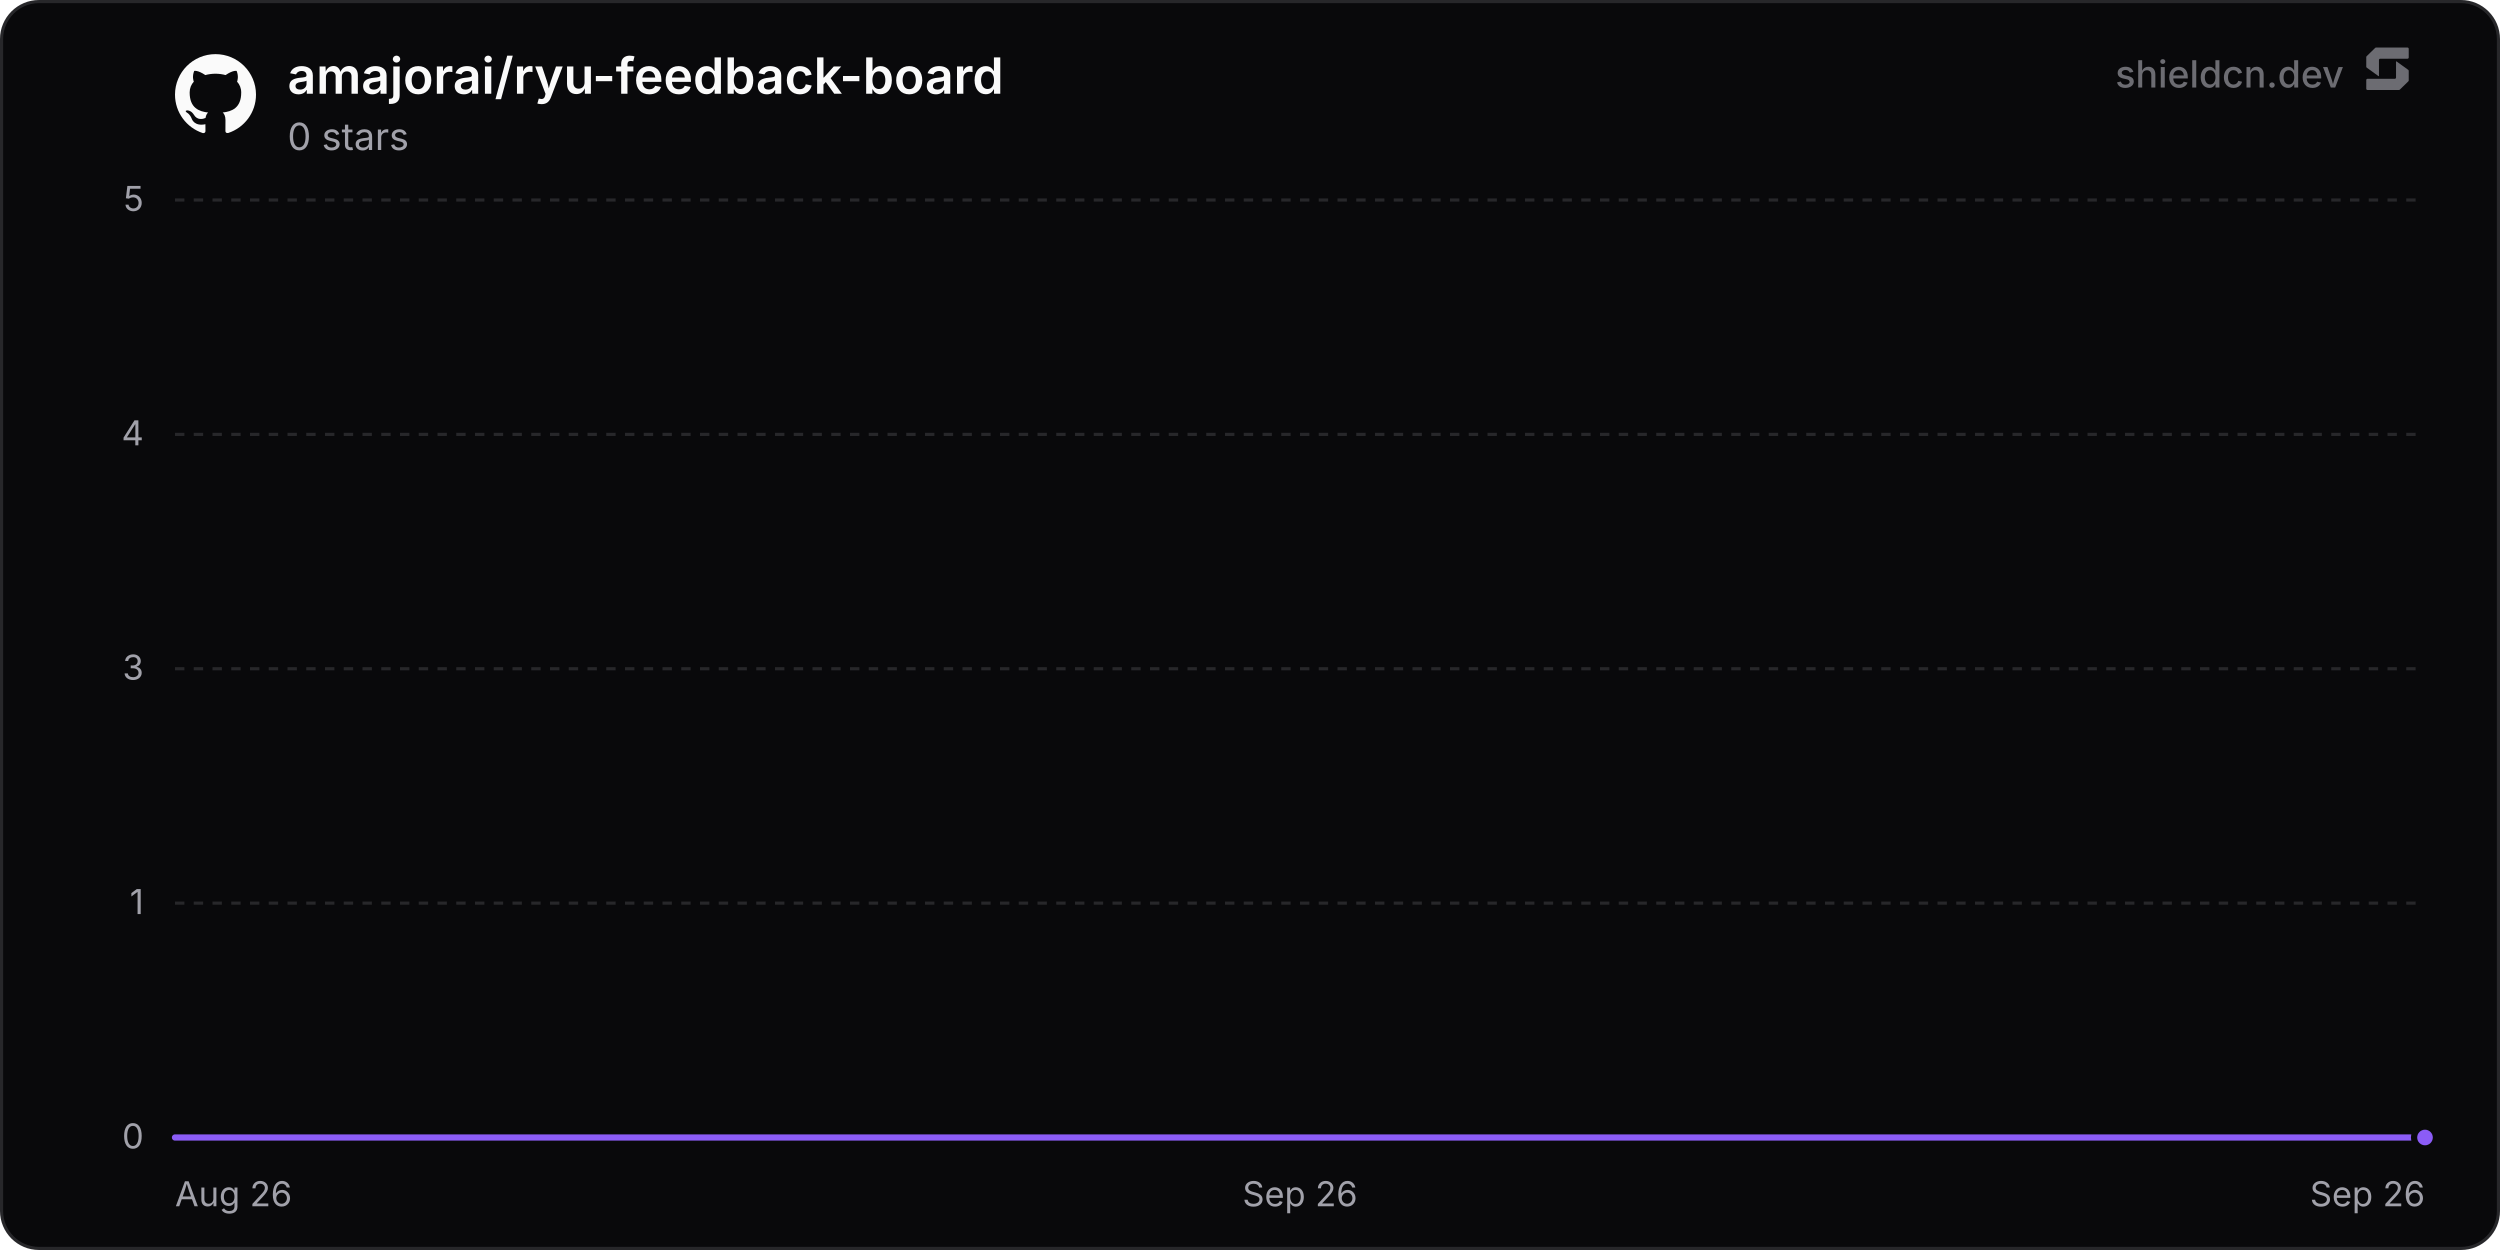
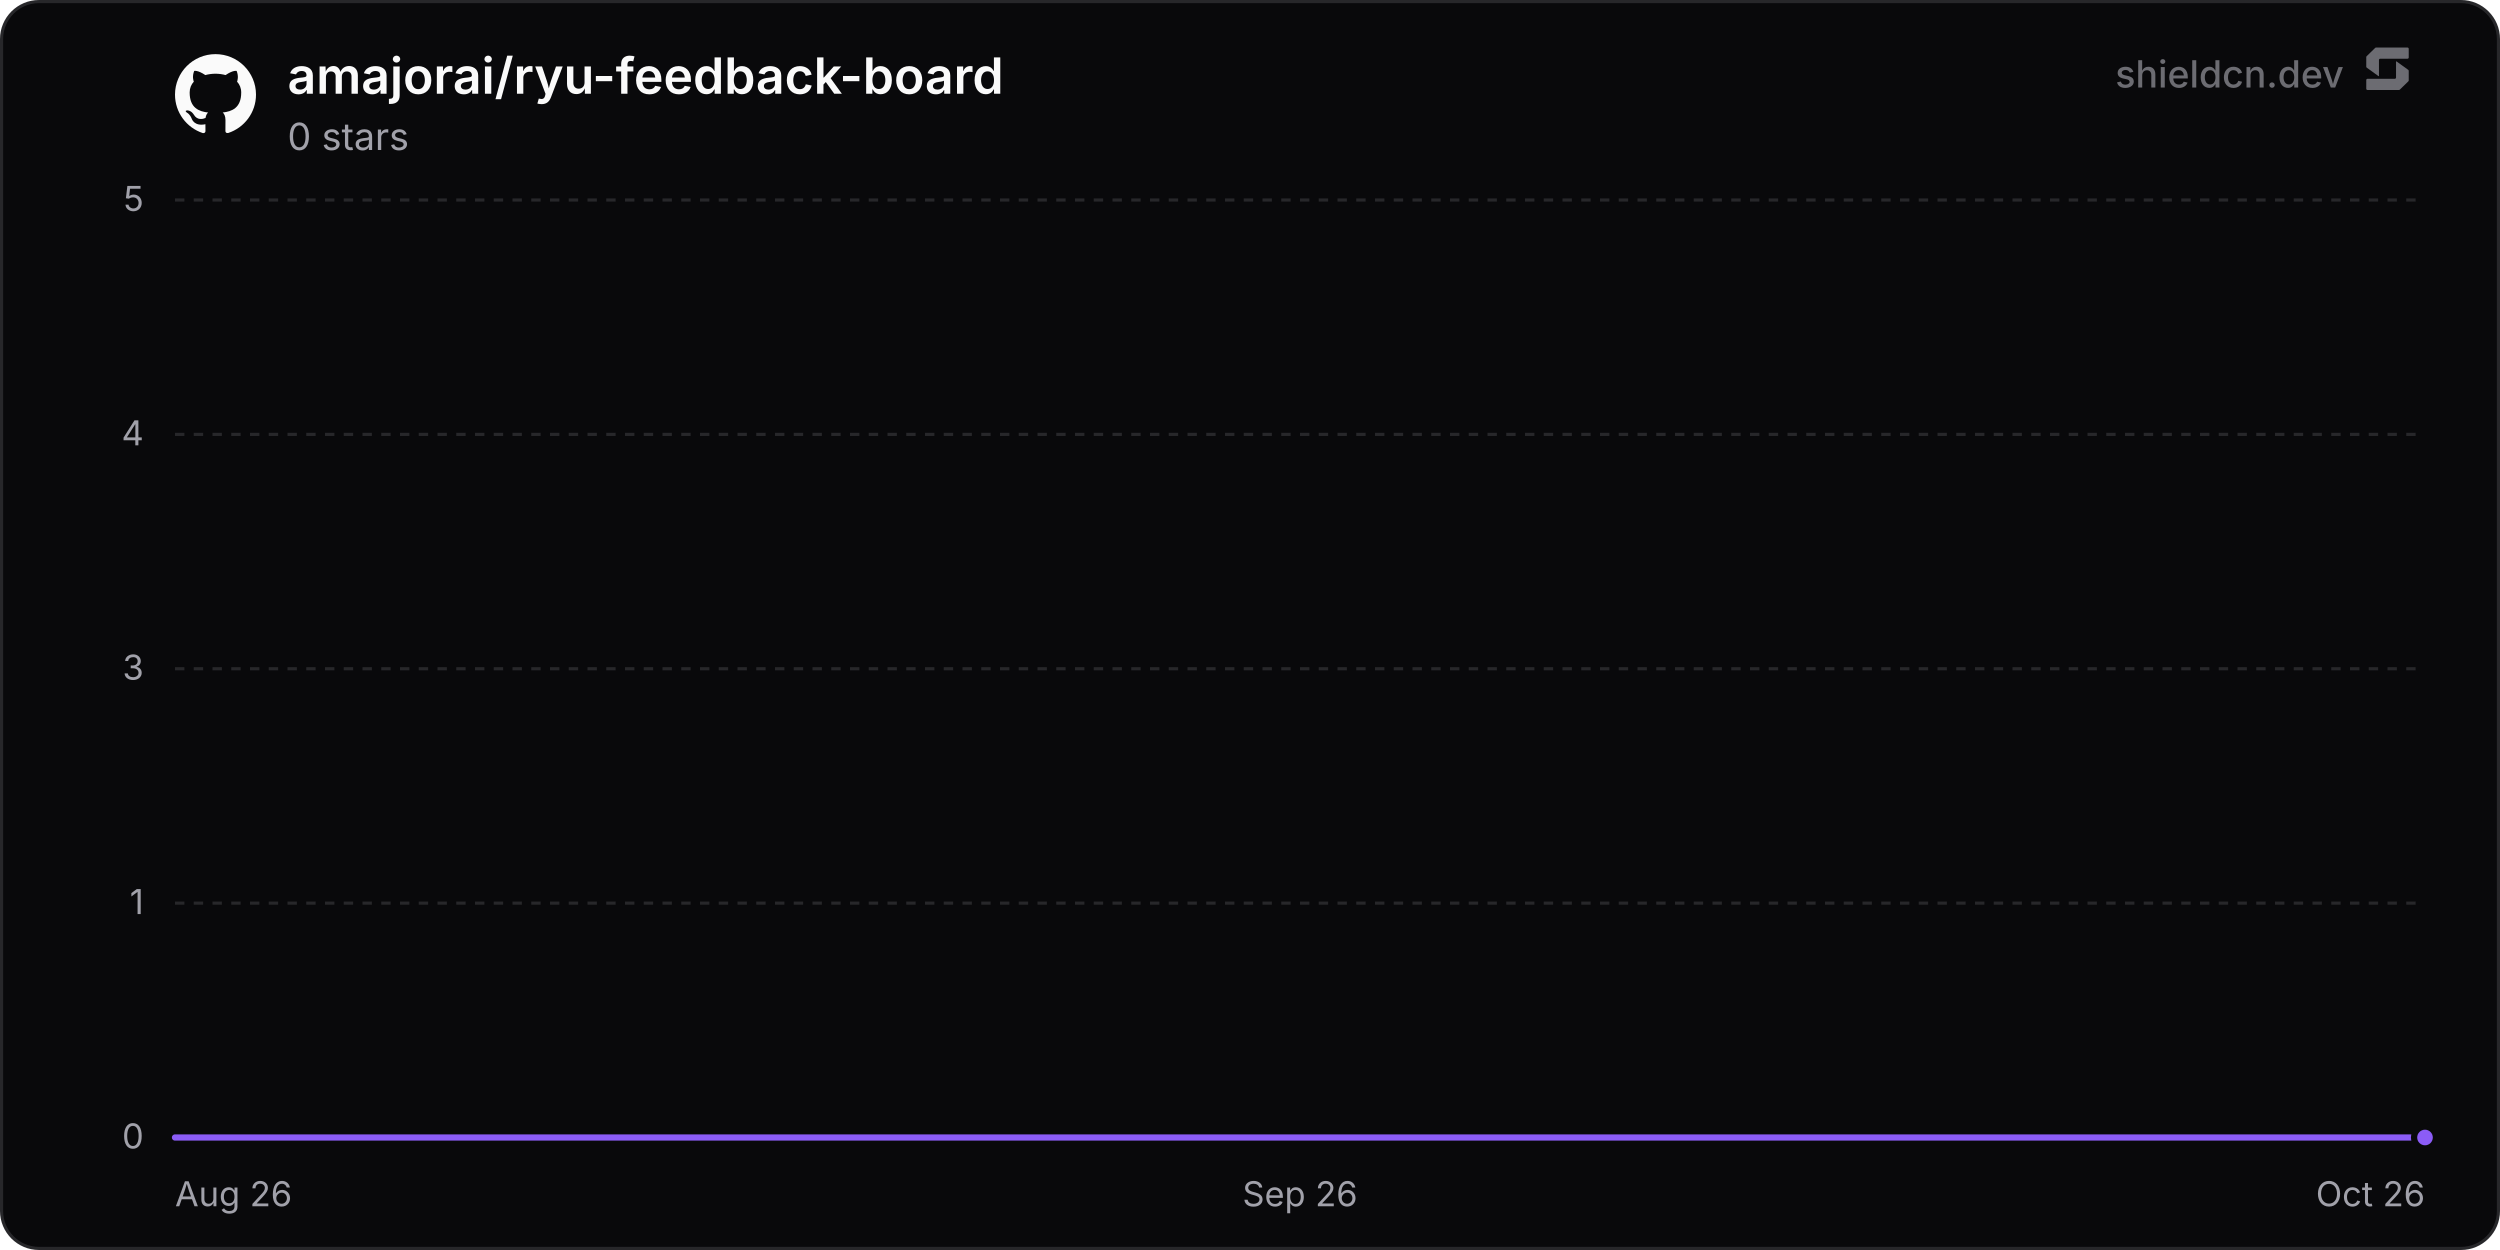
<svg xmlns="http://www.w3.org/2000/svg" width="800" height="400" viewBox="0 0 800 400" role="img" aria-label="amajorai/ryu-feedback-board">
  <defs>
    <linearGradient id="chartFill0" x1="0" y1="0" x2="0" y2="1">
      <stop offset="0%" stop-color="rgba(139, 92, 246, 0.35)" />
      <stop offset="100%" stop-color="rgba(139, 92, 246, 0)" />
    </linearGradient>
  </defs>
  <rect x="0.5" y="0.5" width="799" height="399" rx="12" fill="#09090b" stroke="#27272a" stroke-width="1" />
  <line x1="56" y1="364" x2="776" y2="364" stroke="#27272a" stroke-width="1" />
  <text x="46" y="367.5" text-anchor="end" font-size="11" fill="#a1a1aa" font-family="'Inter', ui-sans-serif, system-ui, -apple-system, BlinkMacSystemFont, 'Segoe UI', Roboto, Helvetica, Arial, sans-serif">0</text>
  <line x1="56" y1="289" x2="776" y2="289" stroke="#27272a" stroke-width="1" stroke-dasharray="3 3" />
  <text x="46" y="292.5" text-anchor="end" font-size="11" fill="#a1a1aa" font-family="'Inter', ui-sans-serif, system-ui, -apple-system, BlinkMacSystemFont, 'Segoe UI', Roboto, Helvetica, Arial, sans-serif">1</text>
  <line x1="56" y1="214" x2="776" y2="214" stroke="#27272a" stroke-width="1" stroke-dasharray="3 3" />
  <text x="46" y="217.5" text-anchor="end" font-size="11" fill="#a1a1aa" font-family="'Inter', ui-sans-serif, system-ui, -apple-system, BlinkMacSystemFont, 'Segoe UI', Roboto, Helvetica, Arial, sans-serif">3</text>
  <line x1="56" y1="139" x2="776" y2="139" stroke="#27272a" stroke-width="1" stroke-dasharray="3 3" />
  <text x="46" y="142.5" text-anchor="end" font-size="11" fill="#a1a1aa" font-family="'Inter', ui-sans-serif, system-ui, -apple-system, BlinkMacSystemFont, 'Segoe UI', Roboto, Helvetica, Arial, sans-serif">4</text>
  <line x1="56" y1="64" x2="776" y2="64" stroke="#27272a" stroke-width="1" stroke-dasharray="3 3" />
  <text x="46" y="67.5" text-anchor="end" font-size="11" fill="#a1a1aa" font-family="'Inter', ui-sans-serif, system-ui, -apple-system, BlinkMacSystemFont, 'Segoe UI', Roboto, Helvetica, Arial, sans-serif">5</text>
  <text x="56" y="386" text-anchor="start" font-size="11" fill="#a1a1aa" font-family="'Inter', ui-sans-serif, system-ui, -apple-system, BlinkMacSystemFont, 'Segoe UI', Roboto, Helvetica, Arial, sans-serif">Aug 26</text>
  <text x="416" y="386" text-anchor="middle" font-size="11" fill="#a1a1aa" font-family="'Inter', ui-sans-serif, system-ui, -apple-system, BlinkMacSystemFont, 'Segoe UI', Roboto, Helvetica, Arial, sans-serif">Sep 26</text>
-   <text x="776" y="386" text-anchor="end" font-size="11" fill="#a1a1aa" font-family="'Inter', ui-sans-serif, system-ui, -apple-system, BlinkMacSystemFont, 'Segoe UI', Roboto, Helvetica, Arial, sans-serif">Sep 26</text>
-   <path d="M56 364 L186.87 364 L317.75 364 L448.62 364 L579.49 364 L710.36 364 L776 364 L776 364 L56 364 Z" fill="url(#chartFill0)" />
-   <path d="M56 364 L186.87 364 L317.75 364 L448.62 364 L579.49 364 L710.36 364 L776 364" fill="none" stroke="#8b5cf6" stroke-width="2" stroke-linejoin="round" stroke-linecap="round" />
+   <text x="776" y="386" text-anchor="end" font-size="11" fill="#a1a1aa" font-family="'Inter', ui-sans-serif, system-ui, -apple-system, BlinkMacSystemFont, 'Segoe UI', Roboto, Helvetica, Arial, sans-serif">Oct 26</text>
+   <path d="M56 364 L183.48 364 L310.96 364 L438.44 364 L565.93 364 L693.41 364 L776 364 L776 364 L56 364 Z" fill="url(#chartFill0)" />
+   <path d="M56 364 L183.48 364 L310.96 364 L438.44 364 L565.93 364 L693.41 364 L776 364" fill="none" stroke="#8b5cf6" stroke-width="2" stroke-linejoin="round" stroke-linecap="round" />
  <circle cx="776" cy="364" r="3.5" fill="#8b5cf6" stroke="#09090b" stroke-width="2" />
  <g transform="translate(56, 17) scale(1.08)" fill="#fafafa">
    <path d="M12 .297c-6.63 0-12 5.373-12 12 0 5.303 3.438 9.8 8.205 11.385.6.113.82-.258.82-.577 0-.285-.01-1.04-.015-2.04-3.338.724-4.042-1.61-4.042-1.61C4.422 18.07 3.633 17.7 3.633 17.7c-1.087-.744.084-.729.084-.729 1.205.084 1.838 1.236 1.838 1.236 1.07 1.835 2.809 1.305 3.495.998.108-.776.417-1.305.76-1.605-2.665-.3-5.466-1.332-5.466-5.93 0-1.31.465-2.38 1.235-3.22-.135-.303-.54-1.523.105-3.176 0 0 1.005-.322 3.3 1.23.96-.267 1.98-.399 3-.405 1.02.006 2.04.138 3 .405 2.28-1.552 3.285-1.23 3.285-1.23.645 1.653.24 2.873.12 3.176.765.84 1.23 1.91 1.23 3.22 0 4.61-2.805 5.625-5.475 5.92.42.36.81 1.096.81 2.22 0 1.606-.015 2.896-.015 3.286 0 .315.21.69.825.57C20.565 22.092 24 17.592 24 12.297c0-6.627-5.373-12-12-12" />
  </g>
  <text x="92" y="30" font-size="16" font-weight="600" fill="#fafafa" font-family="'Inter', ui-sans-serif, system-ui, -apple-system, BlinkMacSystemFont, 'Segoe UI', Roboto, Helvetica, Arial, sans-serif">amajorai/ryu-feedback-board</text>
  <text x="92" y="48" font-size="12" fill="#a1a1aa" font-family="'Inter', ui-sans-serif, system-ui, -apple-system, BlinkMacSystemFont, 'Segoe UI', Roboto, Helvetica, Arial, sans-serif">0 stars</text>
  <g fill-opacity="0.65">
    <text x="750" y="28" text-anchor="end" font-size="12" font-weight="500" fill="#a1a1aa" font-family="'Inter', ui-sans-serif, system-ui, -apple-system, BlinkMacSystemFont, 'Segoe UI', Roboto, Helvetica, Arial, sans-serif">shieldcn.dev</text>
    <g transform="translate(756, 14) scale(0.01)" fill="#a1a1aa">
      <path d="M1088.4,565.1c-6.5-4.7-15.5,0-15.5,7.9v510.2c0,21.3-18.1,38.6-40.4,38.6H160.9c-22.3,0-40.4,17.3-40.4,38.6v280.8c0,21.3,18.1,38.6,40.4,38.6h1004.5c10.8,0,21.2-4.2,28.8-11.6l273.4-266.3c7.4-7.2,11.6-16.9,11.6-27v-308.7c0-12.1-5.9-23.5-16.1-30.8l-374.7-270.3Z" />
      <path d="M511.2,1035.9c6.5,4.7,15.5,0,15.5-7.9v-510.2c0-21.3,18.1-38.6,40.4-38.6h871.7c22.3,0,40.4-17.3,40.4-38.6V159.7c0-21.3-18.1-38.6-40.4-38.6H434.3c-10.8,0-21.2,4.2-28.8,11.6L132,399c-7.4,7.2-11.6,16.9-11.6,27v308.7c0,12.1,5.9,23.5,16.1,30.8l374.7,270.3Z" />
    </g>
  </g>
</svg>
